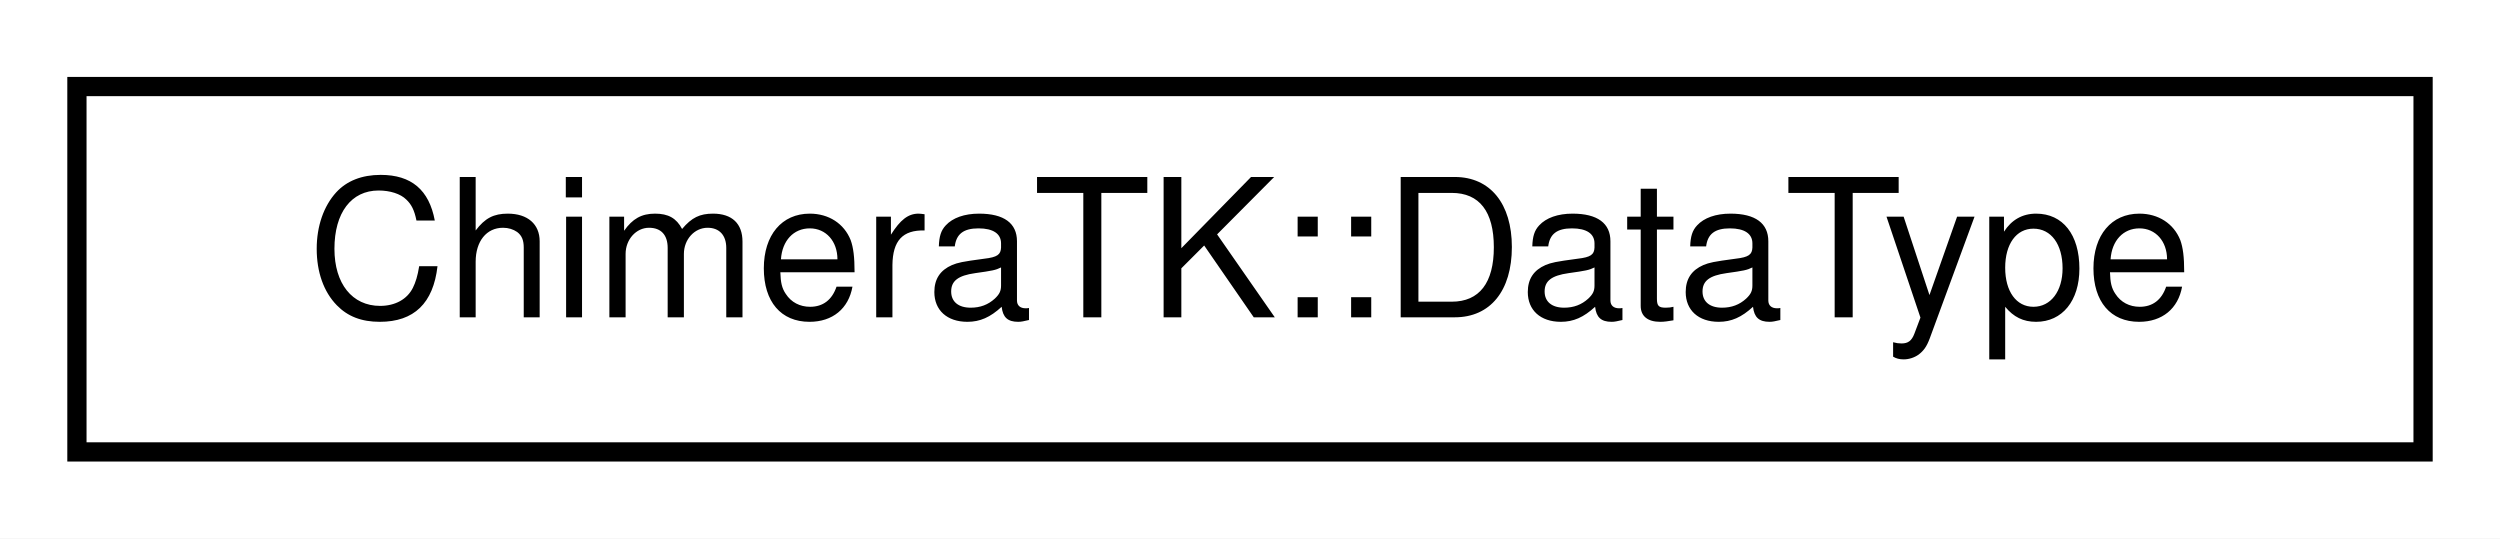
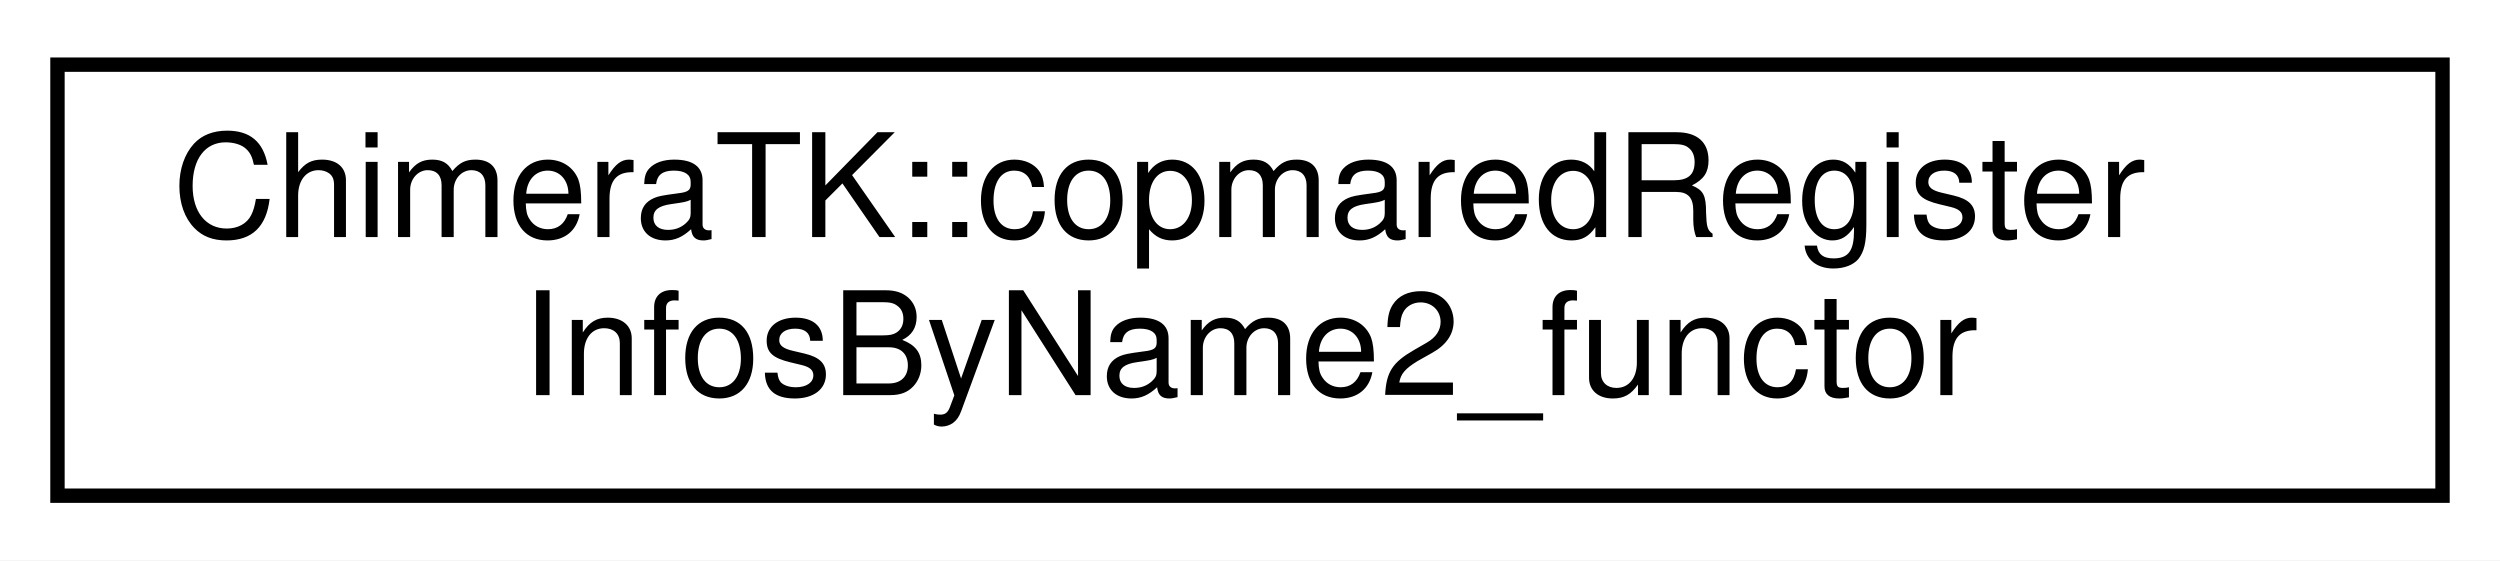
- <svg xmlns="http://www.w3.org/2000/svg" xmlns:xlink="http://www.w3.org/1999/xlink" width="130pt" height="28pt" viewBox="0.00 0.00 130.00 28.00">
-   <g id="graph0" class="graph" transform="scale(1 1) rotate(0) translate(4 24)">
-     <polygon fill="white" stroke="transparent" points="-4,4 -4,-24 126,-24 126,4 -4,4" />
+ <svg xmlns="http://www.w3.org/2000/svg" xmlns:xlink="http://www.w3.org/1999/xlink" width="174pt" height="39pt" viewBox="0.00 0.00 174.00 39.00">
+   <g id="graph0" class="graph" transform="scale(1 1) rotate(0) translate(4 35)">
+     <polygon fill="white" stroke="transparent" points="-4,4 -4,-35 170,-35 170,4 -4,4" />
    <g id="node1" class="node">
      <g id="a_node1">
-         <a xlink:href="class_chimera_t_k_1_1_data_type.html" target="_top" xlink:title="A class to describe which of the supported data types is used.">
-           <polygon fill="white" stroke="black" points="0,-0.5 0,-19.5 122,-19.5 122,-0.5 0,-0.5" />
-           <text text-anchor="middle" x="61" y="-7.5" font-family="Helvetica,sans-Serif" font-size="10.00">ChimeraTK::DataType</text>
+         <a xlink:href="class_chimera_t_k_1_1copmared_register_infos_by_name2__functor.html" target="_top" xlink:title="Provides predicate to compare devices by device file by name.">
+           <polygon fill="white" stroke="black" points="0,-0.5 0,-30.5 166,-30.5 166,-0.5 0,-0.5" />
+           <text text-anchor="start" x="8" y="-18.5" font-family="Helvetica,sans-Serif" font-size="10.00">ChimeraTK::copmaredRegister</text>
+           <text text-anchor="middle" x="83" y="-7.5" font-family="Helvetica,sans-Serif" font-size="10.00">InfosByName2_functor</text>
        </a>
      </g>
    </g>
  </g>
</svg>
